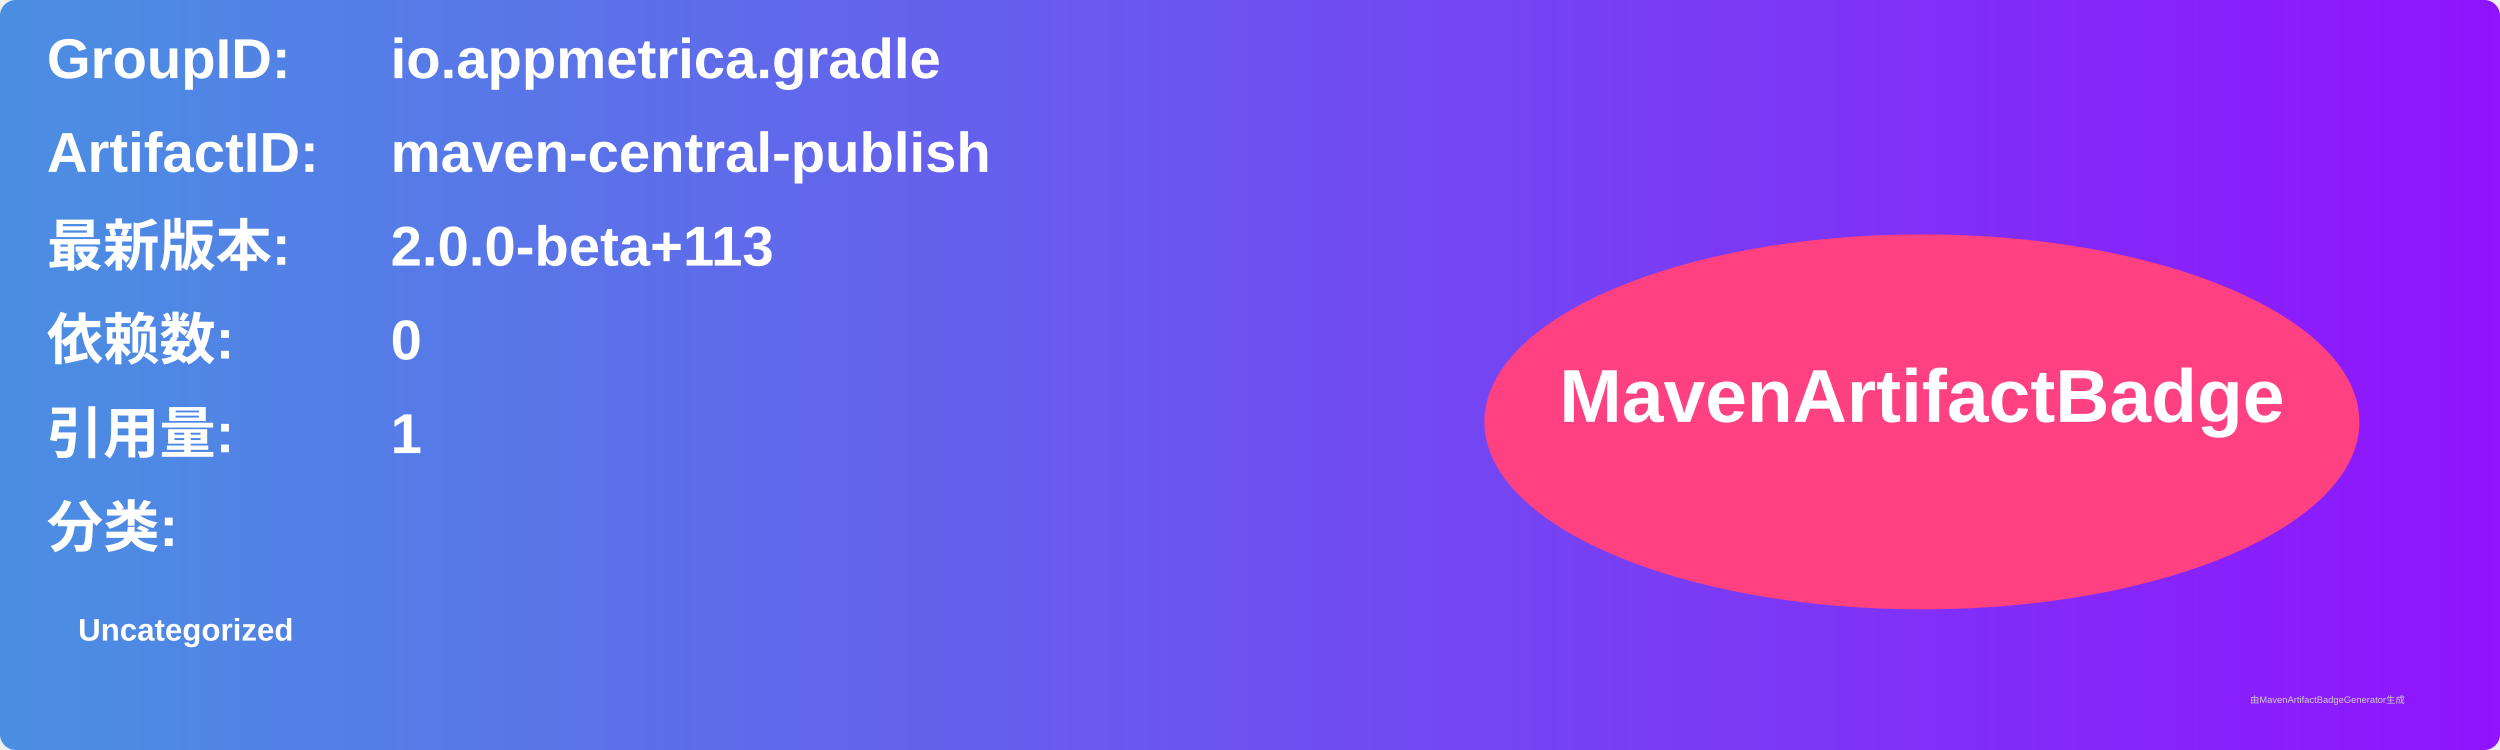
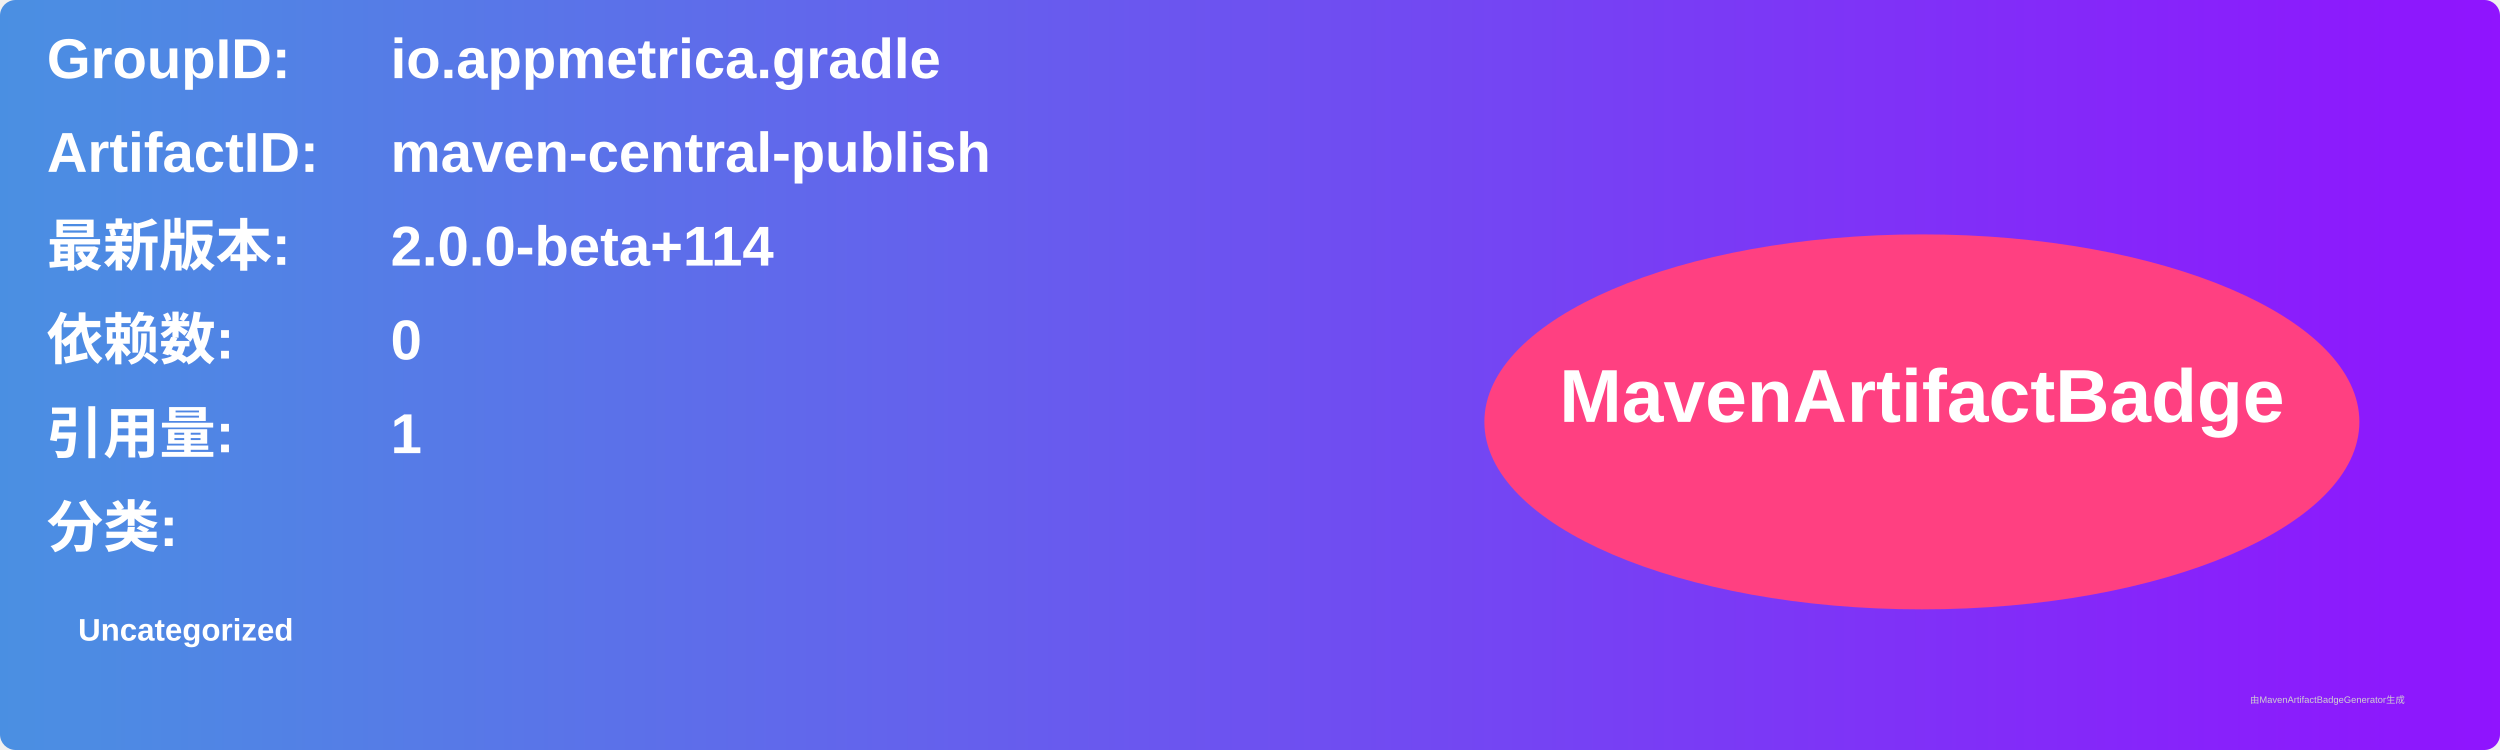
<svg xmlns="http://www.w3.org/2000/svg" width="800" height="240" viewBox="0 0 800 240">
  <linearGradient id="grad" x1="0%" y1="0%" x2="100%" y2="0%">
    <stop offset="0%" stop-color="#4a90e2" />
    <stop offset="100%" stop-color="#9013fe" />
  </linearGradient>
  <rect width="100%" height="100%" rx="5" ry="5" fill="url(#grad)" />
  <g transform="translate(15, 15)">
    <text x="0" y="10" font-family="Arial" font-size="18" fill="white" font-weight="bold" width="260">GroupID:</text>
    <text x="110" y="10" font-family="Arial" font-size="18" fill="white" font-weight="bold" width="460">io.appmetrica.gradle</text>
    <text x="0" y="40" font-family="Arial" font-size="18" fill="white" font-weight="bold" width="260">ArtifactID:</text>
    <text x="110" y="40" font-family="Arial" font-size="18" fill="white" font-weight="bold" width="460">maven-central-publish</text>
    <text x="0" y="70" font-family="Arial" font-size="18" fill="white" font-weight="bold">最新版本:</text>
    <text x="110" y="70" font-family="Arial" font-size="18" fill="white" font-weight="bold">
-       <tspan font-weight="bold">2.0.0-beta+113</tspan>
+       <tspan font-weight="bold">2.0.0-beta+114</tspan>
    </text>
    <text x="0" y="100" font-family="Arial" font-size="18" fill="white" font-weight="bold">依赖数: </text>
    <text x="110" y="100" font-family="Arial" font-size="18" fill="white">
      <tspan font-weight="bold">0</tspan>
    </text>
    <text x="0" y="130" font-family="Arial" font-size="18" fill="white" font-weight="bold">引用量: </text>
    <text x="110" y="130" font-family="Arial" font-size="18" fill="white">
      <tspan font-weight="bold">1</tspan>
    </text>
    <text x="0" y="160" font-family="Arial" font-size="18" fill="white" font-weight="bold">分类:</text>
    <text x="10" y="190" font-family="Arial" font-size="10" fill="white">
      <tspan font-weight="bold">Uncategorized</tspan>
    </text>
    <ellipse cx="600" cy="120" rx="140" ry="60" fill="#ff4081" />
    <text x="600" y="120" text-anchor="middle" font-family="Arial" font-size="24" fill="white" font-weight="bold">MavenArtifactBadge</text>
  </g>
  <text x="720" y="225" font-family="Arial" font-size="3" fill="#d0d0d0">由MavenArtifactBadgeGenerator生成</text>
</svg>
